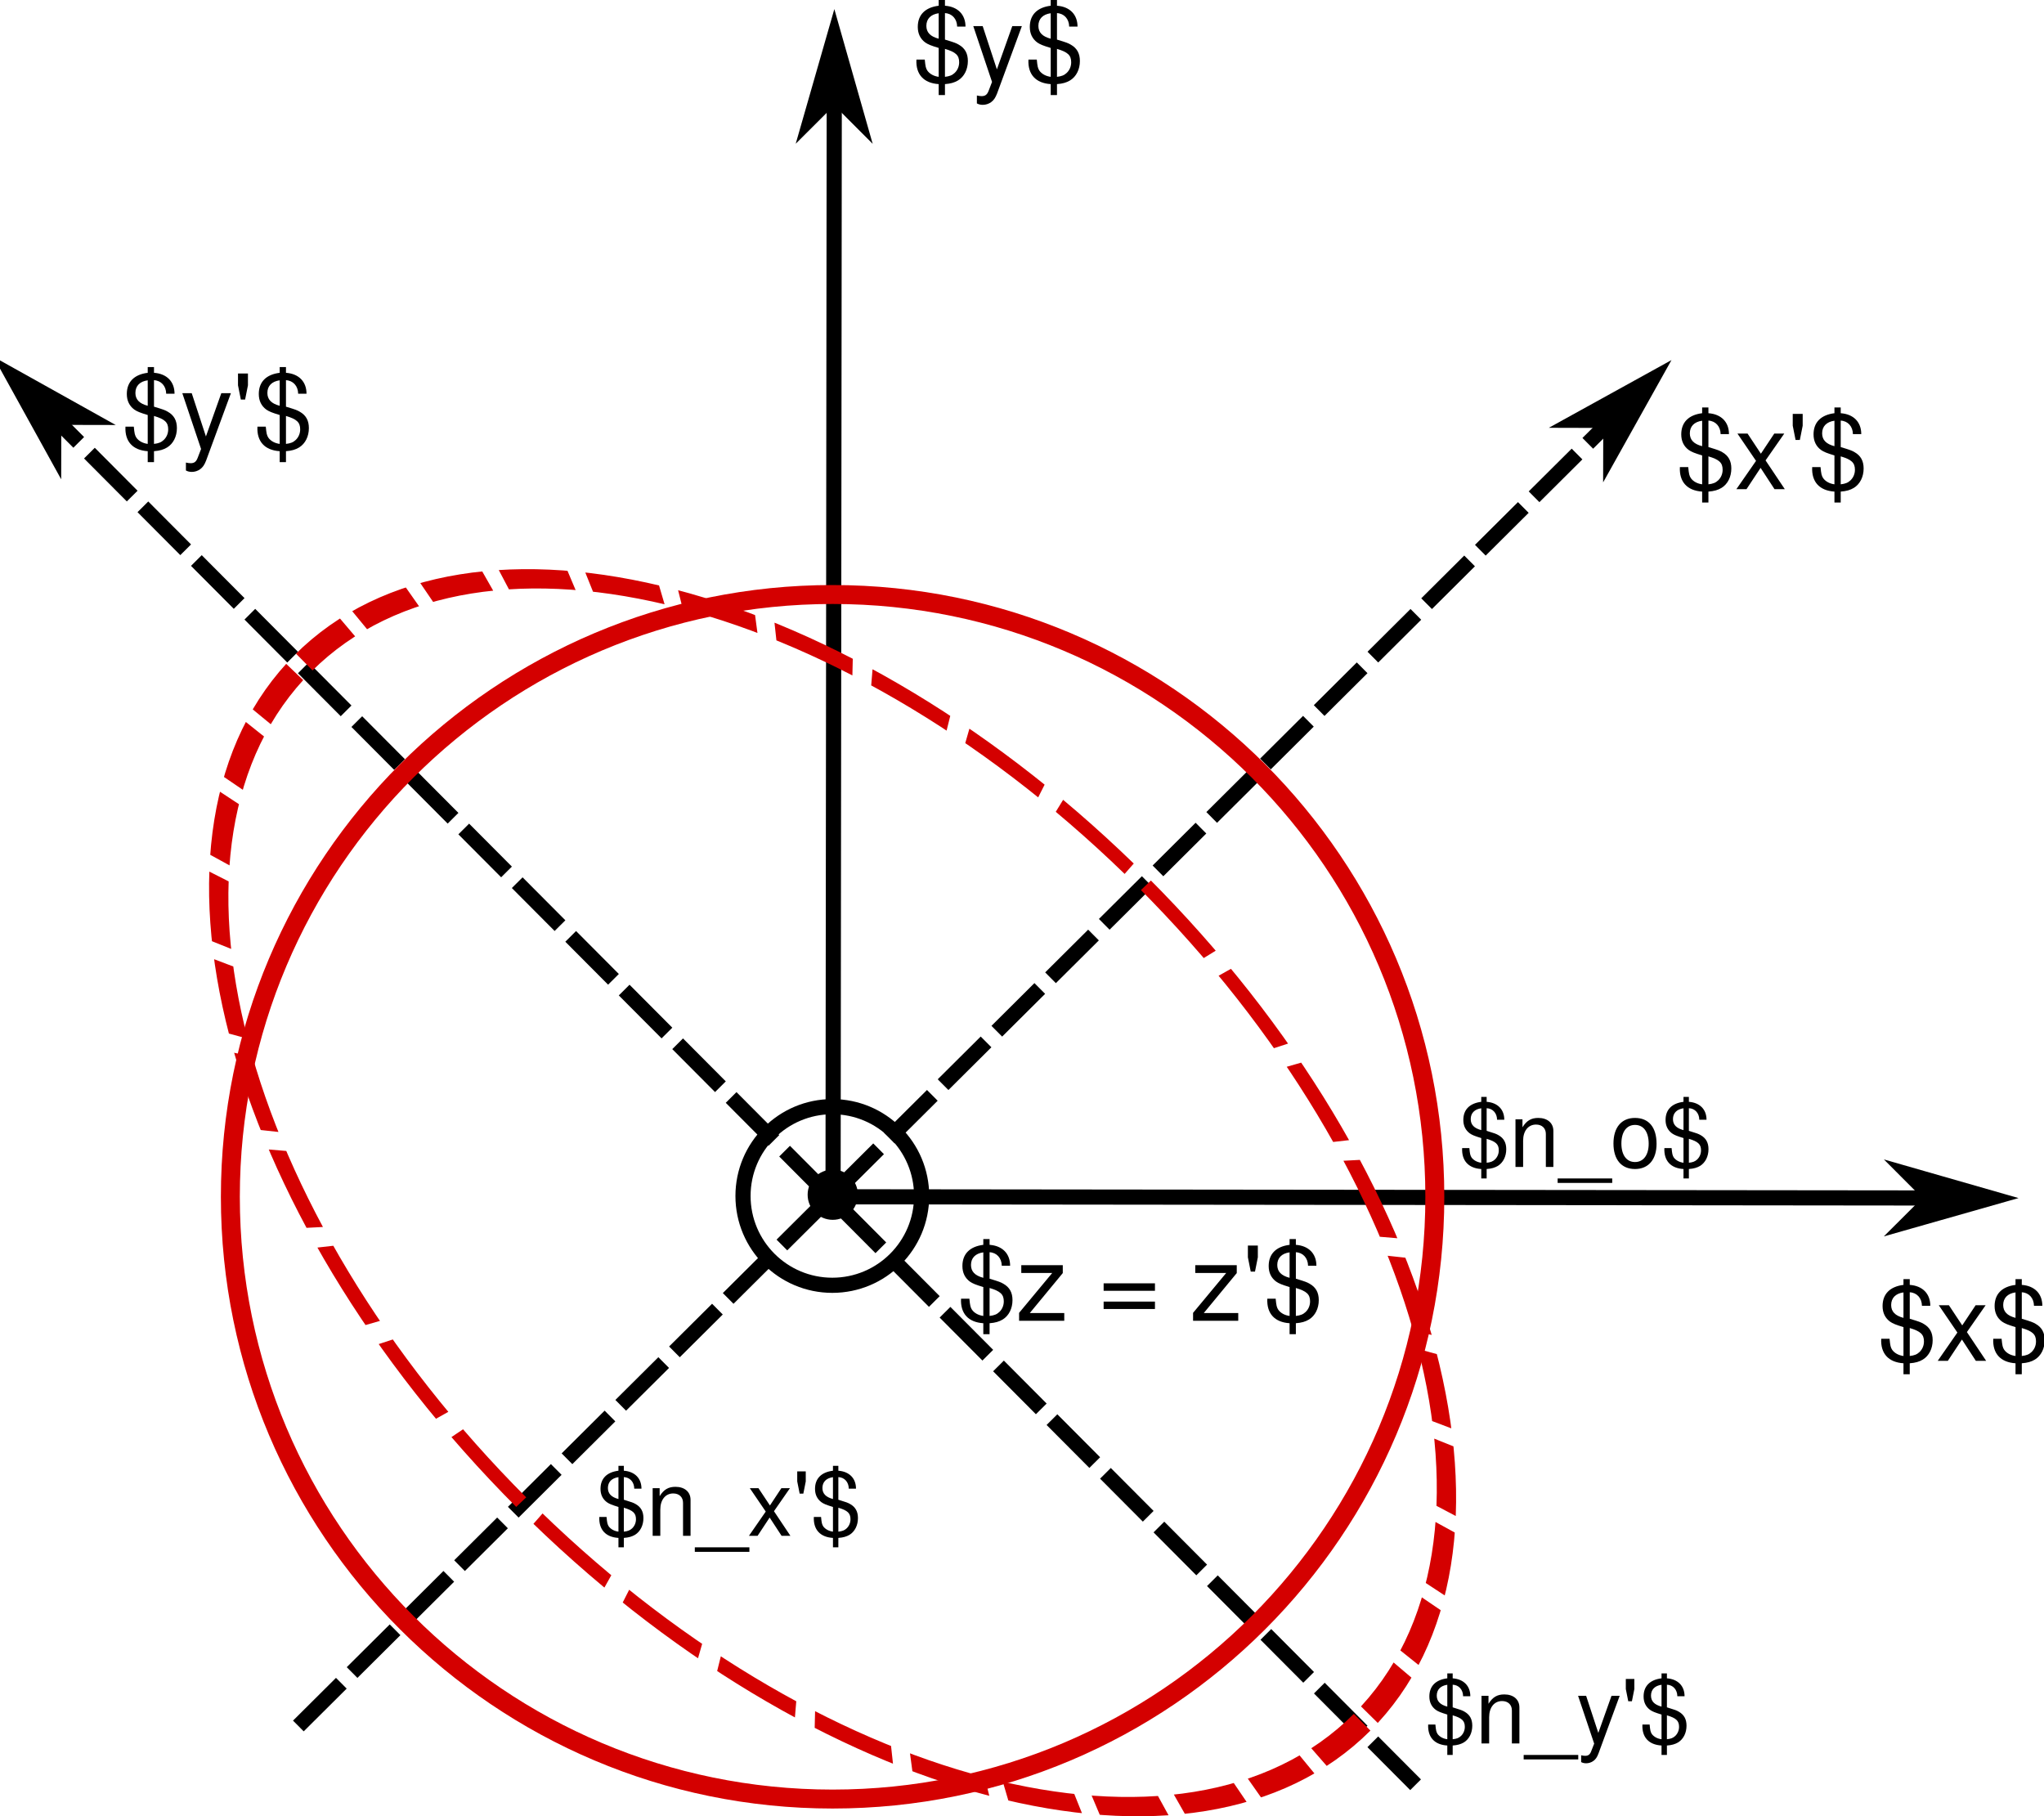
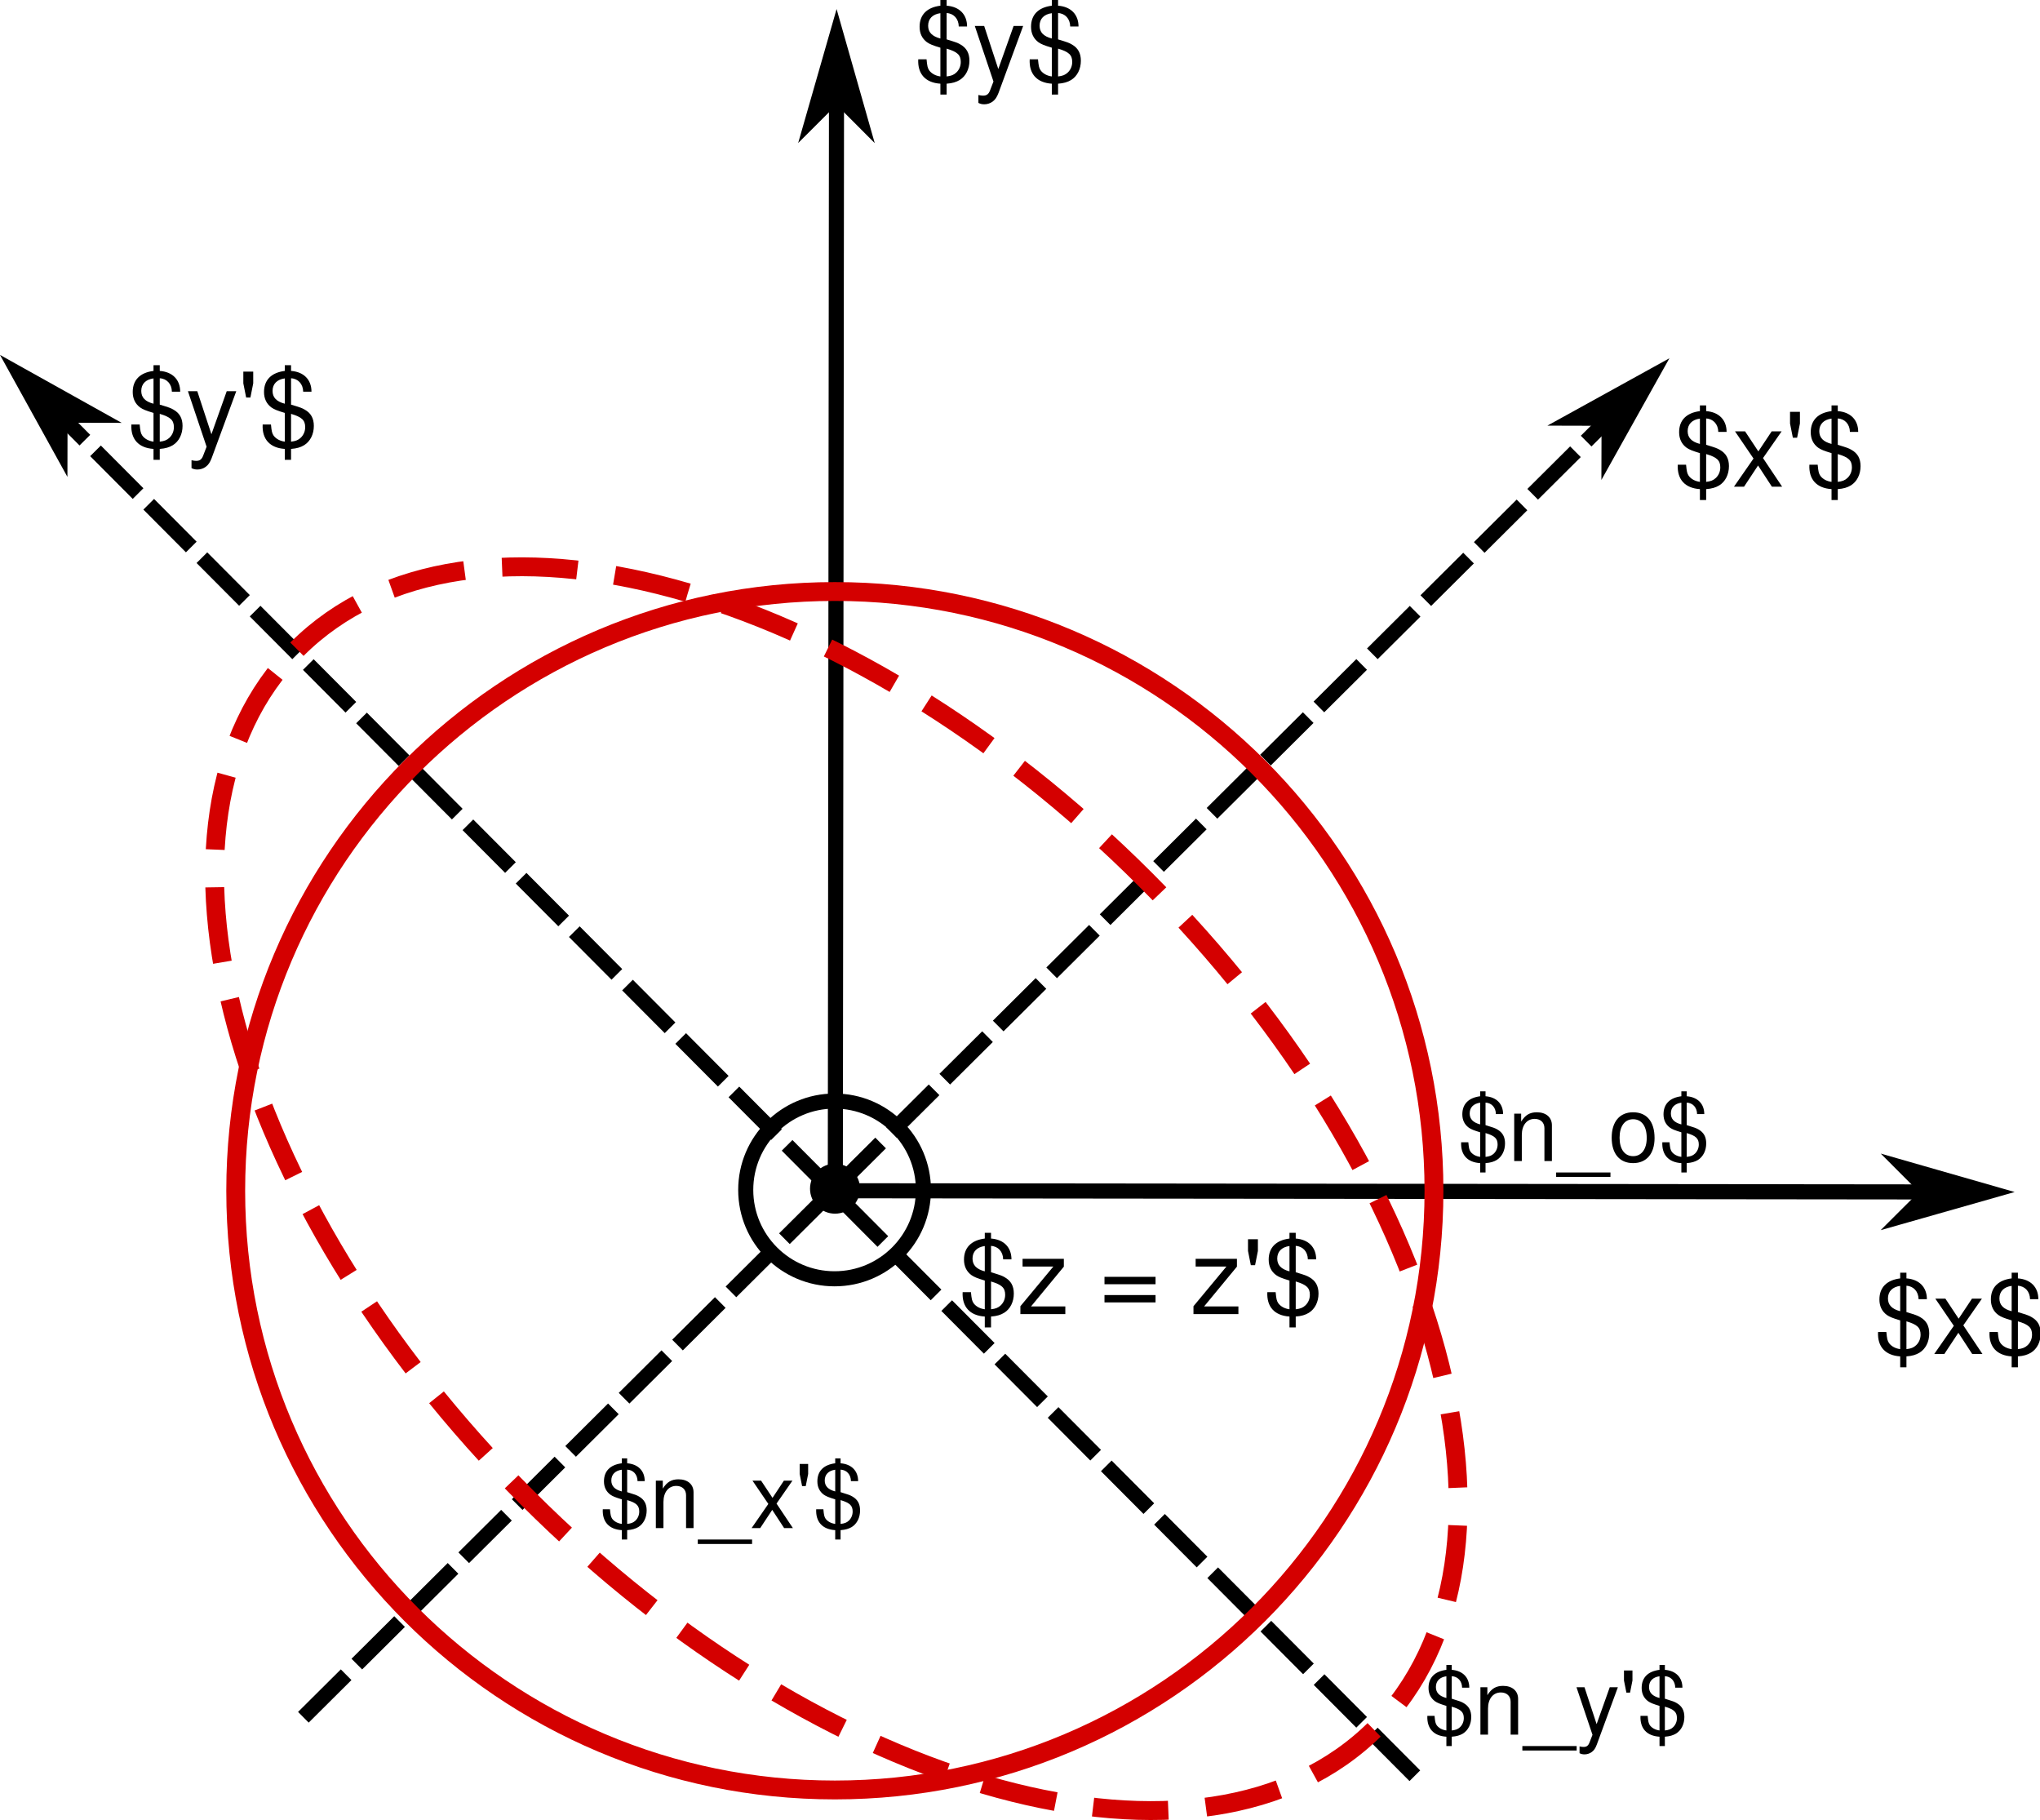
- <svg xmlns="http://www.w3.org/2000/svg" width="539.47" height="479.172" id="svg3033" version="1.1">
+ <svg xmlns="http://www.w3.org/2000/svg" width="541.21" height="482.757" id="svg3033" version="1.1">
  <defs id="defs3035">
    <marker orient="auto" refY="0" refX="0" id="Arrow1Mend" style="overflow:visible">
-       <path id="path3826" d="M 0,0 5,-5 -12.5,0 5,5 0,0 z" style="fill-rule:evenodd;stroke:#000000;stroke-width:1pt" transform="matrix(-0.4,0,0,-0.4,-4,0)" />
+       <path id="path3826" d="M 0,0 5,-5 -12.5,0 5,5 Z" style="fill-rule:evenodd;stroke:#000000;stroke-width:1pt" transform="matrix(-0.4,0,0,-0.4,-4,0)" />
    </marker>
    <marker orient="auto" refY="0" refX="0" id="Arrow1Mend-3" style="overflow:visible">
-       <path id="path3826-6" d="M 0,0 5,-5 -12.5,0 5,5 0,0 z" style="fill-rule:evenodd;stroke:#000000;stroke-width:1pt" transform="matrix(-0.4,0,0,-0.4,-4,0)" />
+       <path id="path3826-6" d="M 0,0 5,-5 -12.5,0 5,5 Z" style="fill-rule:evenodd;stroke:#000000;stroke-width:1pt" transform="matrix(-0.4,0,0,-0.4,-4,0)" />
    </marker>
    <marker orient="auto" refY="0" refX="0" id="Arrow1Mend-6" style="overflow:visible">
-       <path id="path3826-2" d="M 0,0 5,-5 -12.5,0 5,5 0,0 z" style="fill-rule:evenodd;stroke:#000000;stroke-width:1pt" transform="matrix(-0.4,0,0,-0.4,-4,0)" />
+       <path id="path3826-2" d="M 0,0 5,-5 -12.5,0 5,5 Z" style="fill-rule:evenodd;stroke:#000000;stroke-width:1pt" transform="matrix(-0.4,0,0,-0.4,-4,0)" />
    </marker>
    <marker orient="auto" refY="0" refX="0" id="marker4328" style="overflow:visible">
-       <path id="path4330" d="M 0,0 5,-5 -12.5,0 5,5 0,0 z" style="fill-rule:evenodd;stroke:#000000;stroke-width:1pt" transform="matrix(-0.4,0,0,-0.4,-4,0)" />
+       <path id="path4330" d="M 0,0 5,-5 -12.5,0 5,5 Z" style="fill-rule:evenodd;stroke:#000000;stroke-width:1pt" transform="matrix(-0.4,0,0,-0.4,-4,0)" />
    </marker>
  </defs>
-   <g id="layer1" transform="translate(-4.970043,-32.23076)">
-     <g id="g4311">
-       <path id="path3041" d="m 222.857,348.076 306.984,0.332" style="fill:none;stroke:#000000;stroke-width:4;stroke-linecap:butt;stroke-linejoin:miter;stroke-miterlimit:4;stroke-opacity:1;stroke-dasharray:none;marker-end:url(#Arrow1Mend)" />
-       <path id="path3041-5" d="M 224.837,349.497 225.169,42.513" style="fill:none;stroke:#000000;stroke-width:4;stroke-linecap:butt;stroke-linejoin:miter;stroke-miterlimit:4;stroke-opacity:1;stroke-dasharray:none;marker-end:url(#Arrow1Mend)" />
+   <g id="layer1" transform="translate(-3.230094,-32.23076)">
+     <g id="g1195">
+       <text id="text4284" y="53.791" x="245.714" style="font-style:normal;font-variant:normal;font-weight:normal;font-stretch:normal;line-height:0%;font-family:'Nimbus Sans L';-inkscape-font-specification:Sans;letter-spacing:0px;word-spacing:0px;fill:#000000;fill-opacity:1;stroke:none" xml:space="preserve">
+         <tspan style="font-size:28px;line-height:1.25" y="53.791" x="245.714" id="tspan4286">$y$</tspan>
+       </text>
+       <text id="text4284-3" y="391.378" x="500.35" style="font-style:normal;font-variant:normal;font-weight:normal;font-stretch:normal;line-height:0%;font-family:'Nimbus Sans L';-inkscape-font-specification:Sans;letter-spacing:0px;word-spacing:0px;fill:#000000;fill-opacity:1;stroke:none" xml:space="preserve">
+         <tspan style="font-size:28px;line-height:1.25" y="391.378" x="500.35" id="tspan4286-5">$x$</tspan>
+       </text>
+       <text id="text4284-9" y="161.332" x="447.214" style="font-style:normal;font-variant:normal;font-weight:normal;font-stretch:normal;line-height:0%;font-family:'Nimbus Sans L';-inkscape-font-specification:Sans;letter-spacing:0px;word-spacing:0px;fill:#000000;fill-opacity:1;stroke:none" xml:space="preserve">
+         <tspan style="font-size:28px;line-height:1.25" y="161.332" x="447.214" id="tspan4286-3">$x'$</tspan>
+       </text>
+       <text id="text4284-0" y="380.804" x="257.493" style="font-style:normal;font-variant:normal;font-weight:normal;font-stretch:normal;line-height:0%;font-family:'Nimbus Sans L';-inkscape-font-specification:Sans;letter-spacing:0px;word-spacing:0px;fill:#000000;fill-opacity:1;stroke:none" xml:space="preserve">
+         <tspan style="font-size:28px;line-height:1.25" y="380.804" x="257.493" id="tspan4286-6">$z = z'$</tspan>
+       </text>
+       <text id="text4284-9-2" y="150.664" x="36.956" style="font-style:normal;font-variant:normal;font-weight:normal;font-stretch:normal;line-height:0%;font-family:'Nimbus Sans L';-inkscape-font-specification:Sans;letter-spacing:0px;word-spacing:0px;fill:#000000;fill-opacity:1;stroke:none" xml:space="preserve">
+         <tspan style="font-size:28px;line-height:1.25" y="150.664" x="36.956" id="tspan4286-3-6">$y'$</tspan>
+       </text>
+       <text id="text4650" y="340.205" x="389.919" style="font-style:normal;font-variant:normal;font-weight:normal;font-stretch:normal;line-height:0%;font-family:'Nimbus Sans L';-inkscape-font-specification:Sans;letter-spacing:0px;word-spacing:0px;fill:#000000;fill-opacity:1;stroke:none" xml:space="preserve">
+         <tspan style="font-size:24px;line-height:1.25" y="340.205" x="389.919" id="tspan4652">$n_o$</tspan>
+       </text>
+       <text id="text4650-8" y="492.347" x="380.955" style="font-style:normal;font-variant:normal;font-weight:normal;font-stretch:normal;line-height:0%;font-family:'Nimbus Sans L';-inkscape-font-specification:Sans;letter-spacing:0px;word-spacing:0px;fill:#000000;fill-opacity:1;stroke:none" xml:space="preserve">
+         <tspan style="font-size:24px;line-height:1.25" y="492.347" x="380.955" id="tspan4652-7">$n_y'$</tspan>
+       </text>
+       <text id="text4650-8-9" y="437.558" x="162.195" style="font-style:normal;font-variant:normal;font-weight:normal;font-stretch:normal;line-height:0%;font-family:'Nimbus Sans L';-inkscape-font-specification:Sans;letter-spacing:0px;word-spacing:0px;fill:#000000;fill-opacity:1;stroke:none" xml:space="preserve">
+         <tspan style="font-size:24px;line-height:1.25" y="437.558" x="162.195" id="tspan4652-7-2">$n_x'$</tspan>
+       </text>
    </g>
-     <text xml:space="preserve" style="font-size:56px;font-style:normal;font-variant:normal;font-weight:normal;font-stretch:normal;line-height:125%;letter-spacing:0px;word-spacing:0px;fill:#000000;fill-opacity:1;stroke:none;font-family:Nimbus Sans L;-inkscape-font-specification:Sans" x="245.714" y="53.791" id="text4284">
-       <tspan id="tspan4286" x="245.714" y="53.791" style="font-size:28px">$y$</tspan>
-     </text>
-     <text xml:space="preserve" style="font-size:56px;font-style:normal;font-variant:normal;font-weight:normal;font-stretch:normal;line-height:125%;letter-spacing:0px;word-spacing:0px;fill:#000000;fill-opacity:1;stroke:none;font-family:Nimbus Sans L;-inkscape-font-specification:Sans" x="500.35" y="391.378" id="text4284-3">
-       <tspan id="tspan4286-5" x="500.35" y="391.378" style="font-size:28px">$x$</tspan>
-     </text>
-     <path style="fill:none;stroke:#000000;stroke-width:4;stroke-linecap:butt;stroke-linejoin:round;stroke-miterlimit:4;stroke-opacity:1;stroke-dasharray:none;stroke-dashoffset:0" id="path4309" d="m 271.429,321.648 c 0,13.018 -10.553,23.571 -23.571,23.571 -13.018,0 -23.571,-10.553 -23.571,-23.571 0,-13.018 10.553,-23.571 23.571,-23.571 13.018,0 23.571,10.553 23.571,23.571 z" transform="translate(-23.21429,26.21429)" />
-     <path style="fill:none;stroke:#000000;stroke-width:4;stroke-linecap:butt;stroke-linejoin:miter;stroke-miterlimit:4;stroke-opacity:1;stroke-dasharray:16, 4;stroke-dashoffset:0;marker-end:url(#Arrow1Mend)" d="M 83.716,487.739 440.53,132.823" id="path3041-7" />
-     <path style="fill:none;stroke:#000000;stroke-width:4;stroke-linecap:butt;stroke-linejoin:miter;stroke-miterlimit:4;stroke-opacity:1;stroke-dasharray:16, 4;stroke-dashoffset:0;marker-end:url(#Arrow1Mend)" d="M 378.586,503.249 8.793,131.959" id="path3041-5-0" />
-     <text xml:space="preserve" style="font-size:56px;font-style:normal;font-variant:normal;font-weight:normal;font-stretch:normal;line-height:125%;letter-spacing:0px;word-spacing:0px;fill:#000000;fill-opacity:1;stroke:none;font-family:Nimbus Sans L;-inkscape-font-specification:Sans" x="447.214" y="161.332" id="text4284-9">
-       <tspan id="tspan4286-3" x="447.214" y="161.332" style="font-size:28px">$x'$</tspan>
-     </text>
-     <path style="fill:#000000;fill-opacity:1;stroke:#000000;stroke-width:4;stroke-linecap:butt;stroke-linejoin:round;stroke-miterlimit:4;stroke-opacity:1;stroke-dasharray:none;stroke-dashoffset:0" id="path4309-6" d="m 271.429,321.648 c 0,13.018 -10.553,23.571 -23.571,23.571 -13.018,0 -23.571,-10.553 -23.571,-23.571 0,-13.018 10.553,-23.571 23.571,-23.571 13.018,0 23.571,10.553 23.571,23.571 z" transform="matrix(0.2593155,0,0,0.2593155,160.4857,264.12)" />
-     <text xml:space="preserve" style="font-size:56px;font-style:normal;font-variant:normal;font-weight:normal;font-stretch:normal;line-height:125%;letter-spacing:0px;word-spacing:0px;fill:#000000;fill-opacity:1;stroke:none;font-family:Nimbus Sans L;-inkscape-font-specification:Sans" x="257.493" y="380.804" id="text4284-0">
-       <tspan id="tspan4286-6" x="257.493" y="380.804" style="font-size:28px">$z = z'$</tspan>
-     </text>
-     <text xml:space="preserve" style="font-size:56px;font-style:normal;font-variant:normal;font-weight:normal;font-stretch:normal;line-height:125%;letter-spacing:0px;word-spacing:0px;fill:#000000;fill-opacity:1;stroke:none;font-family:Nimbus Sans L;-inkscape-font-specification:Sans" x="36.956" y="150.664" id="text4284-9-2">
-       <tspan id="tspan4286-3-6" x="36.956" y="150.664" style="font-size:28px">$y'$</tspan>
-     </text>
-     <path style="fill:none;stroke:#d40000;stroke-width:6.157;stroke-linecap:butt;stroke-linejoin:round;stroke-miterlimit:4;stroke-opacity:1;stroke-dasharray:none;stroke-dashoffset:0" id="path4630" d="m 421.429,348.076 c 0,108.09 -87.624,195.714 -195.714,195.714 C 117.624,543.791 30,456.166 30,348.076 30,239.986 117.624,152.362 225.714,152.362 c 108.09,0 195.714,87.624 195.714,195.714 z" transform="matrix(0.8121387,0,0,0.8121387,41.40284,65.39009)" />
-     <path style="fill:none;stroke:#d40000;stroke-width:6.157;stroke-linecap:butt;stroke-linejoin:round;stroke-miterlimit:4;stroke-opacity:1;stroke-dasharray:24.626,6.157;stroke-dashoffset:0" id="path4630-1" d="m 421.429,348.076 c 0,108.09 -87.624,195.714 -195.714,195.714 C 117.624,543.791 30,456.166 30,348.076 30,239.986 117.624,152.362 225.714,152.362 c 108.09,0 195.714,87.624 195.714,195.714 z" transform="matrix(0.7140592,0.7140592,-0.4185711,0.4185711,209.2357,40.13692)" />
-     <text xml:space="preserve" style="font-size:56px;font-style:normal;font-variant:normal;font-weight:normal;font-stretch:normal;line-height:125%;letter-spacing:0px;word-spacing:0px;fill:#000000;fill-opacity:1;stroke:none;font-family:Nimbus Sans L;-inkscape-font-specification:Sans" x="389.919" y="340.205" id="text4650">
-       <tspan id="tspan4652" x="389.919" y="340.205" style="font-size:24px">$n_o$</tspan>
-     </text>
-     <text xml:space="preserve" style="font-size:56px;font-style:normal;font-variant:normal;font-weight:normal;font-stretch:normal;line-height:125%;letter-spacing:0px;word-spacing:0px;fill:#000000;fill-opacity:1;stroke:none;font-family:Nimbus Sans L;-inkscape-font-specification:Sans" x="380.955" y="492.347" id="text4650-8">
-       <tspan id="tspan4652-7" x="380.955" y="492.347" style="font-size:24px">$n_y'$</tspan>
-     </text>
-     <text xml:space="preserve" style="font-size:56px;font-style:normal;font-variant:normal;font-weight:normal;font-stretch:normal;line-height:125%;letter-spacing:0px;word-spacing:0px;fill:#000000;fill-opacity:1;stroke:none;font-family:Nimbus Sans L;-inkscape-font-specification:Sans" x="162.195" y="437.558" id="text4650-8-9">
-       <tspan id="tspan4652-7-2" x="162.195" y="437.558" style="font-size:24px">$n_x'$</tspan>
-     </text>
+     <path style="fill:none;stroke:#000000;stroke-width:4;stroke-linecap:butt;stroke-linejoin:miter;stroke-miterlimit:4;stroke-dasharray:16, 4;stroke-dashoffset:0;stroke-opacity:1;marker-end:url(#Arrow1Mend)" d="M 83.716,487.739 440.53,132.823" id="path3041-7" />
+     <circle style="fill:#000000;fill-opacity:1;stroke:#000000;stroke-width:4;stroke-linecap:butt;stroke-linejoin:round;stroke-miterlimit:4;stroke-dasharray:none;stroke-dashoffset:0;stroke-opacity:1" id="path4309-6" transform="matrix(0.2593155,0,0,0.2593155,160.4857,264.12)" cx="247.857" cy="321.648" r="23.571" />
+     <g id="g1204">
+       <g id="g4311">
+         <path style="fill:none;stroke:#000000;stroke-width:4;stroke-linecap:butt;stroke-linejoin:miter;stroke-miterlimit:4;stroke-dasharray:none;stroke-opacity:1;marker-end:url(#Arrow1Mend)" d="m 222.857,348.076 306.984,0.332" id="path3041" />
+         <path style="fill:none;stroke:#000000;stroke-width:4;stroke-linecap:butt;stroke-linejoin:miter;stroke-miterlimit:4;stroke-dasharray:none;stroke-opacity:1;marker-end:url(#Arrow1Mend)" d="M 224.837,349.497 225.169,42.513" id="path3041-5" />
+       </g>
+       <circle r="23.571" cy="321.648" cx="247.857" transform="translate(-23.21429,26.21429)" id="path4309" style="fill:none;stroke:#000000;stroke-width:4;stroke-linecap:butt;stroke-linejoin:round;stroke-miterlimit:4;stroke-dasharray:none;stroke-dashoffset:0;stroke-opacity:1" />
+       <path id="path3041-5-0" d="M 378.586,503.249 8.793,131.959" style="fill:none;stroke:#000000;stroke-width:4;stroke-linecap:butt;stroke-linejoin:miter;stroke-miterlimit:4;stroke-dasharray:16, 4;stroke-dashoffset:0;stroke-opacity:1;marker-end:url(#Arrow1Mend)" />
+       <circle r="195.714" cy="348.076" cx="225.714" transform="matrix(0.8121387,0,0,0.8121387,41.40284,65.39009)" id="path4630" style="fill:none;stroke:#d40000;stroke-width:6.157;stroke-linecap:butt;stroke-linejoin:round;stroke-miterlimit:4;stroke-dasharray:none;stroke-dashoffset:0;stroke-opacity:1" />
+       <ellipse transform="rotate(-135)" ry="115.961" rx="202.384" id="path4630-3" style="fill:none;stroke:#d40000;stroke-width:5;stroke-linecap:butt;stroke-linejoin:round;stroke-miterlimit:4;stroke-dasharray:20, 10;stroke-dashoffset:0;stroke-opacity:1" cx="-404.927" cy="-86.558" />
+     </g>
  </g>
</svg>
